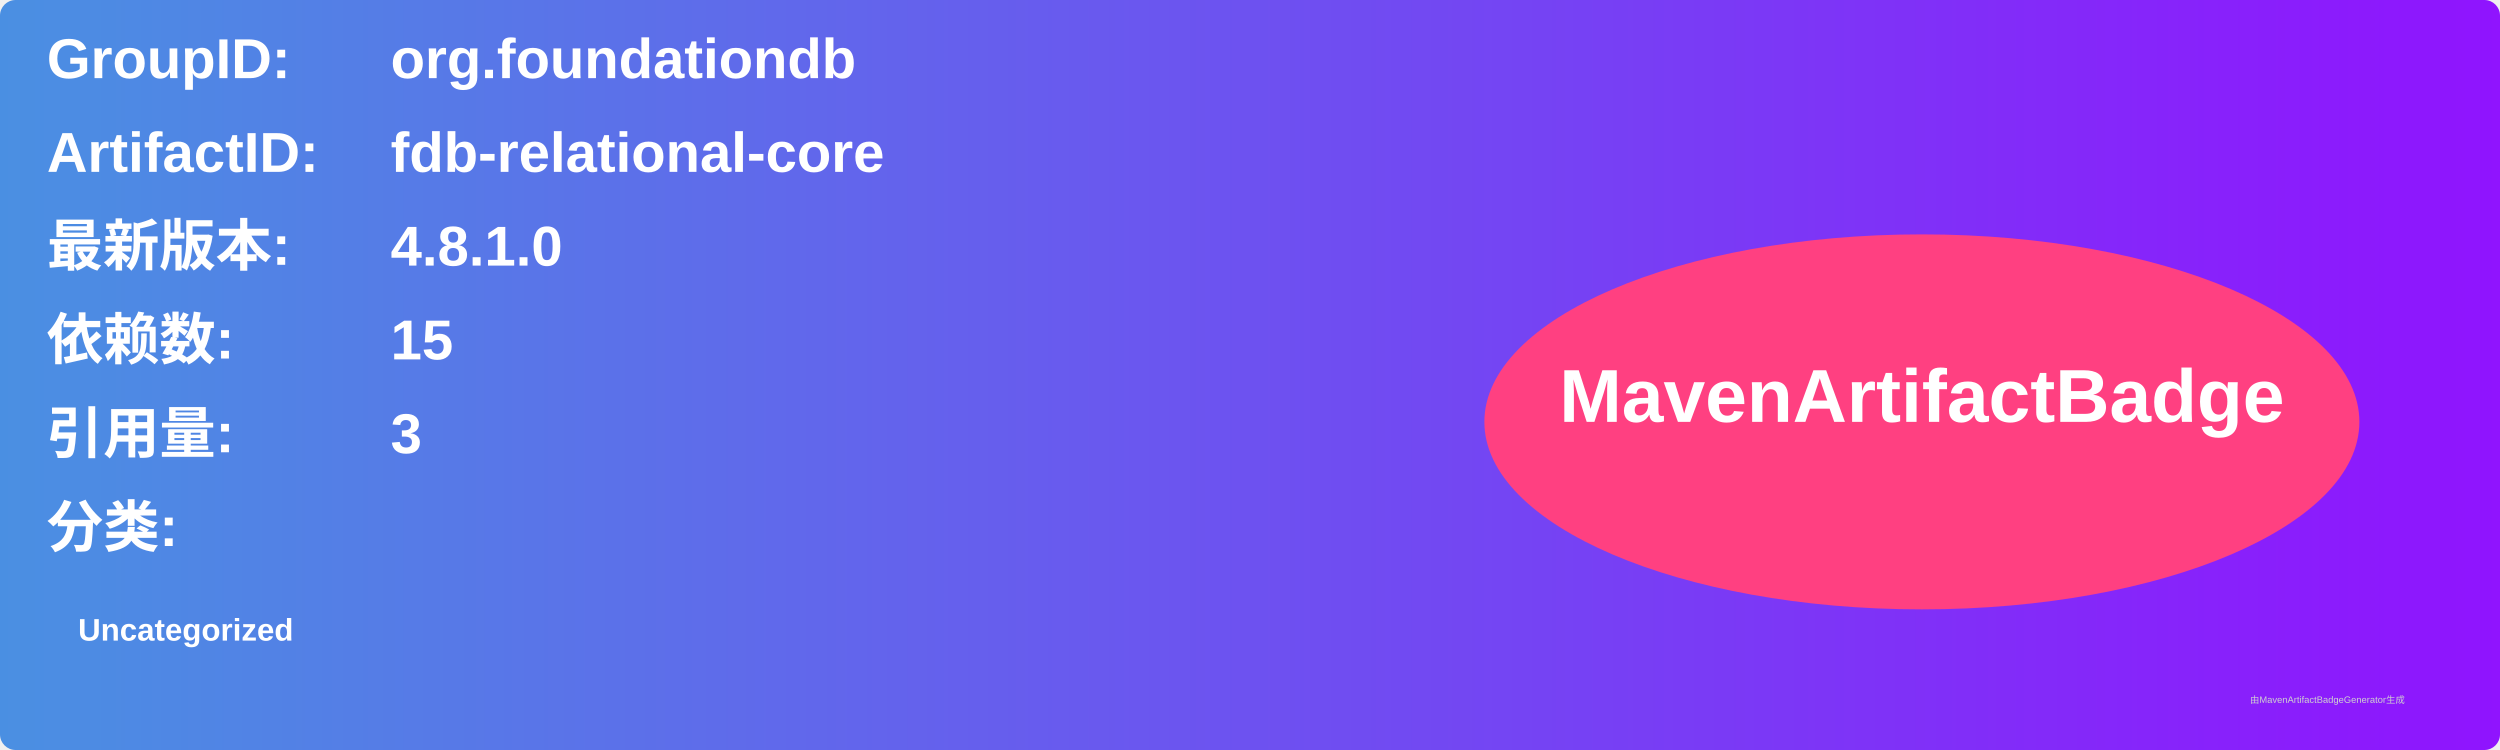
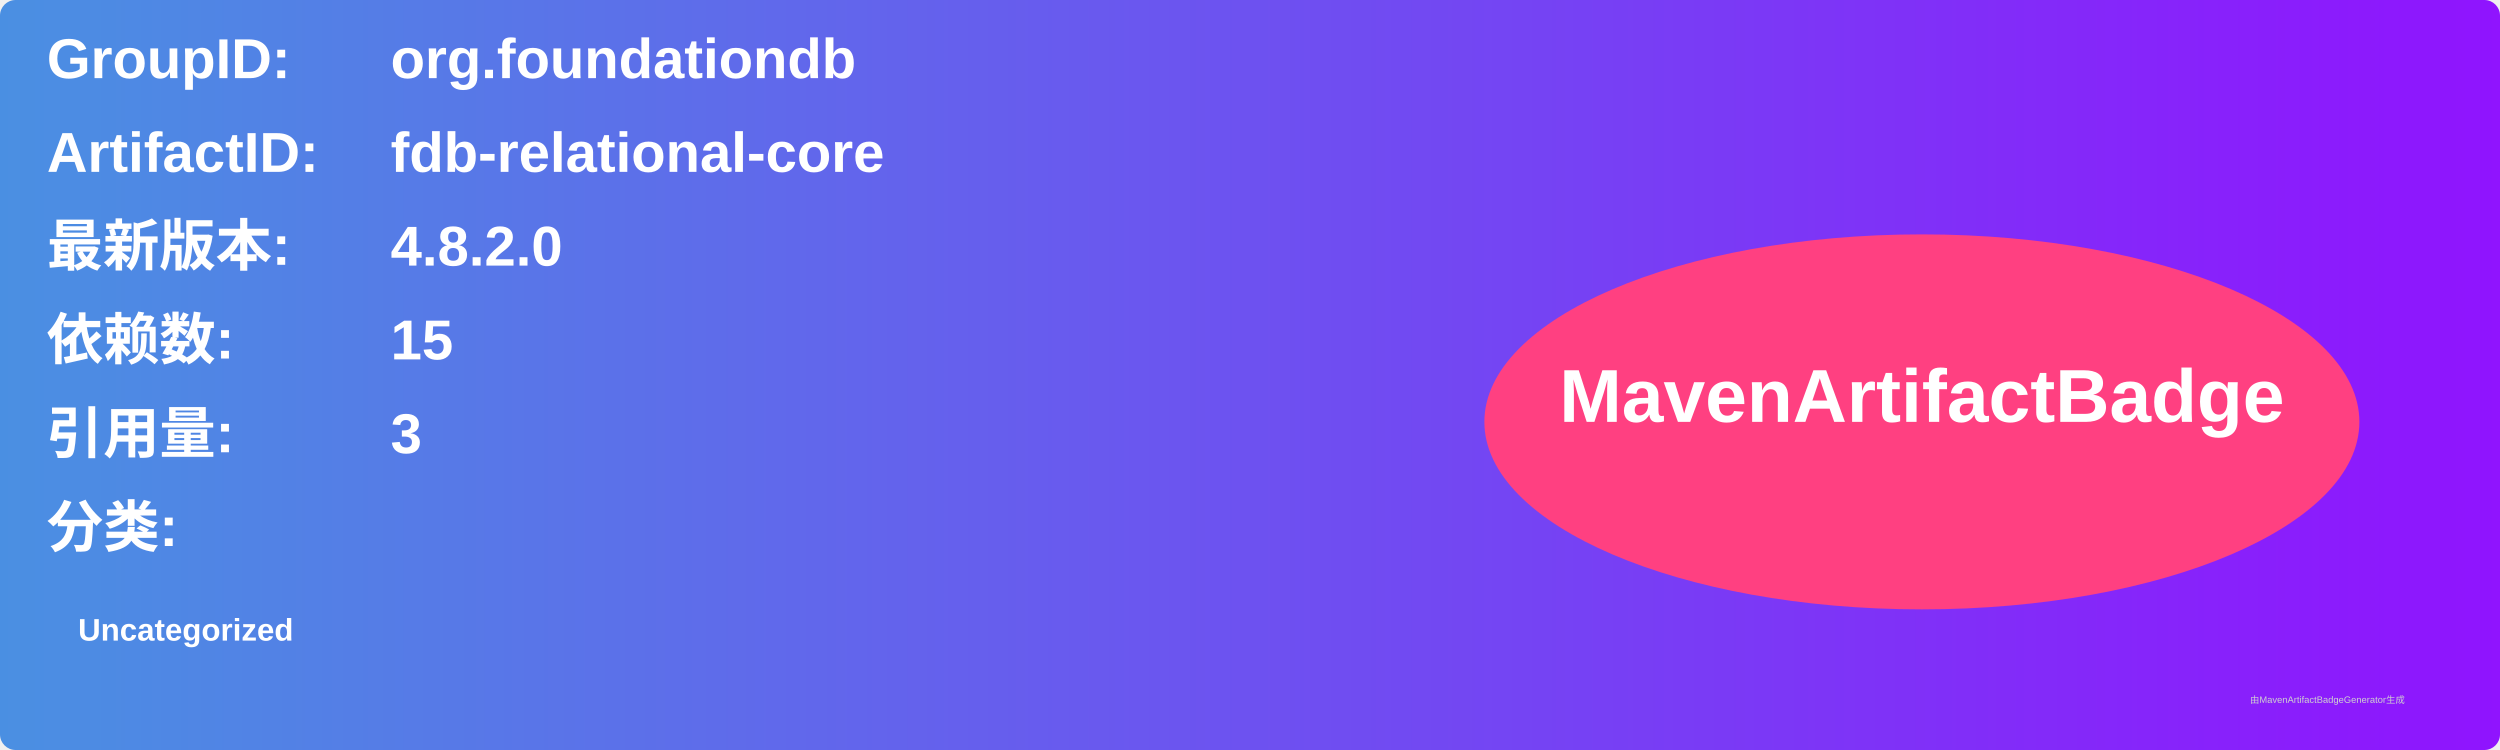
<svg xmlns="http://www.w3.org/2000/svg" width="800" height="240" viewBox="0 0 800 240">
  <linearGradient id="grad" x1="0%" y1="0%" x2="100%" y2="0%">
    <stop offset="0%" stop-color="#4a90e2" />
    <stop offset="100%" stop-color="#9013fe" />
  </linearGradient>
  <rect width="100%" height="100%" rx="5" ry="5" fill="url(#grad)" />
  <g transform="translate(15, 15)">
    <text x="0" y="10" font-family="Arial" font-size="18" fill="white" font-weight="bold" width="260">GroupID:</text>
    <text x="110" y="10" font-family="Arial" font-size="18" fill="white" font-weight="bold" width="460">org.foundationdb</text>
    <text x="0" y="40" font-family="Arial" font-size="18" fill="white" font-weight="bold" width="260">ArtifactID:</text>
    <text x="110" y="40" font-family="Arial" font-size="18" fill="white" font-weight="bold" width="460">fdb-relational-core</text>
    <text x="0" y="70" font-family="Arial" font-size="18" fill="white" font-weight="bold">最新版本:</text>
    <text x="110" y="70" font-family="Arial" font-size="18" fill="white" font-weight="bold">
-       <tspan font-weight="bold">4.8.1.0</tspan>
+       <tspan font-weight="bold">4.8.2.0</tspan>
    </text>
    <text x="0" y="100" font-family="Arial" font-size="18" fill="white" font-weight="bold">依赖数: </text>
    <text x="110" y="100" font-family="Arial" font-size="18" fill="white">
      <tspan font-weight="bold">15</tspan>
    </text>
    <text x="0" y="130" font-family="Arial" font-size="18" fill="white" font-weight="bold">引用量: </text>
    <text x="110" y="130" font-family="Arial" font-size="18" fill="white">
      <tspan font-weight="bold">3</tspan>
    </text>
    <text x="0" y="160" font-family="Arial" font-size="18" fill="white" font-weight="bold">分类:</text>
    <text x="10" y="190" font-family="Arial" font-size="10" fill="white">
      <tspan font-weight="bold">Uncategorized</tspan>
    </text>
    <ellipse cx="600" cy="120" rx="140" ry="60" fill="#ff4081" />
    <text x="600" y="120" text-anchor="middle" font-family="Arial" font-size="24" fill="white" font-weight="bold">MavenArtifactBadge</text>
  </g>
  <text x="720" y="225" font-family="Arial" font-size="3" fill="#d0d0d0">由MavenArtifactBadgeGenerator生成</text>
</svg>
